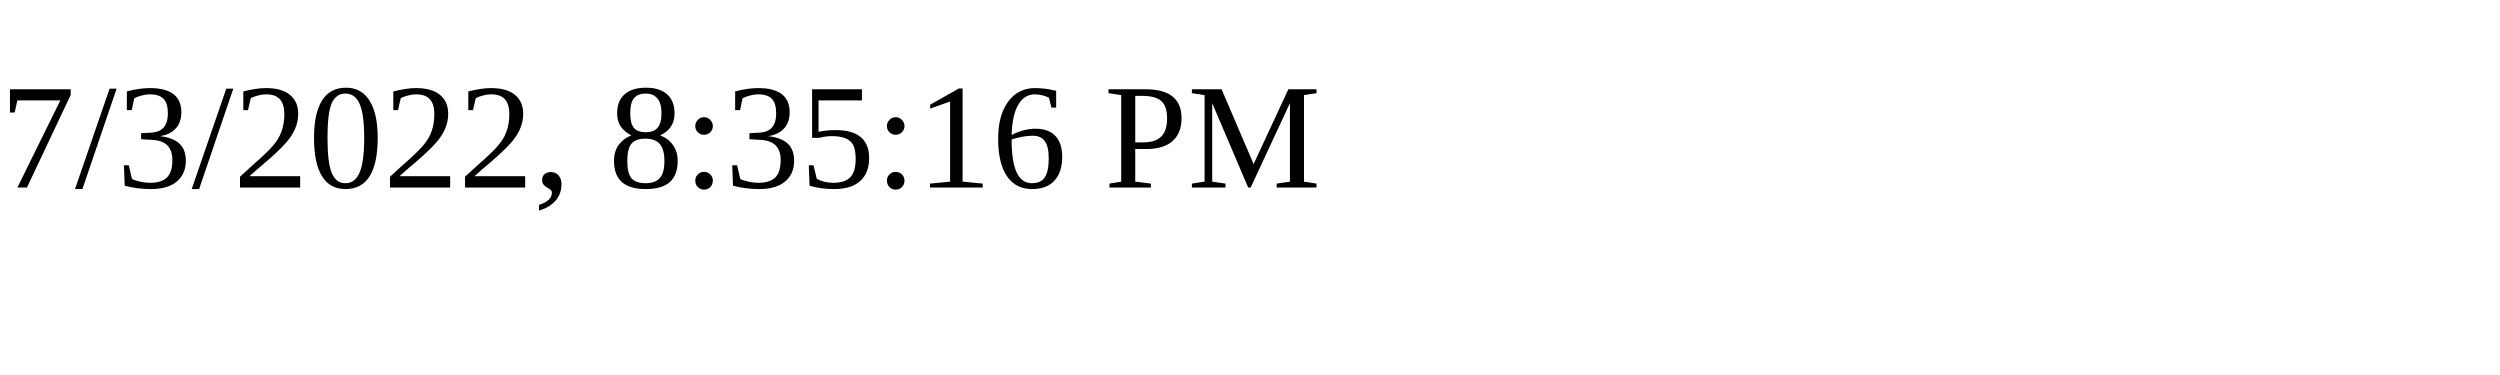
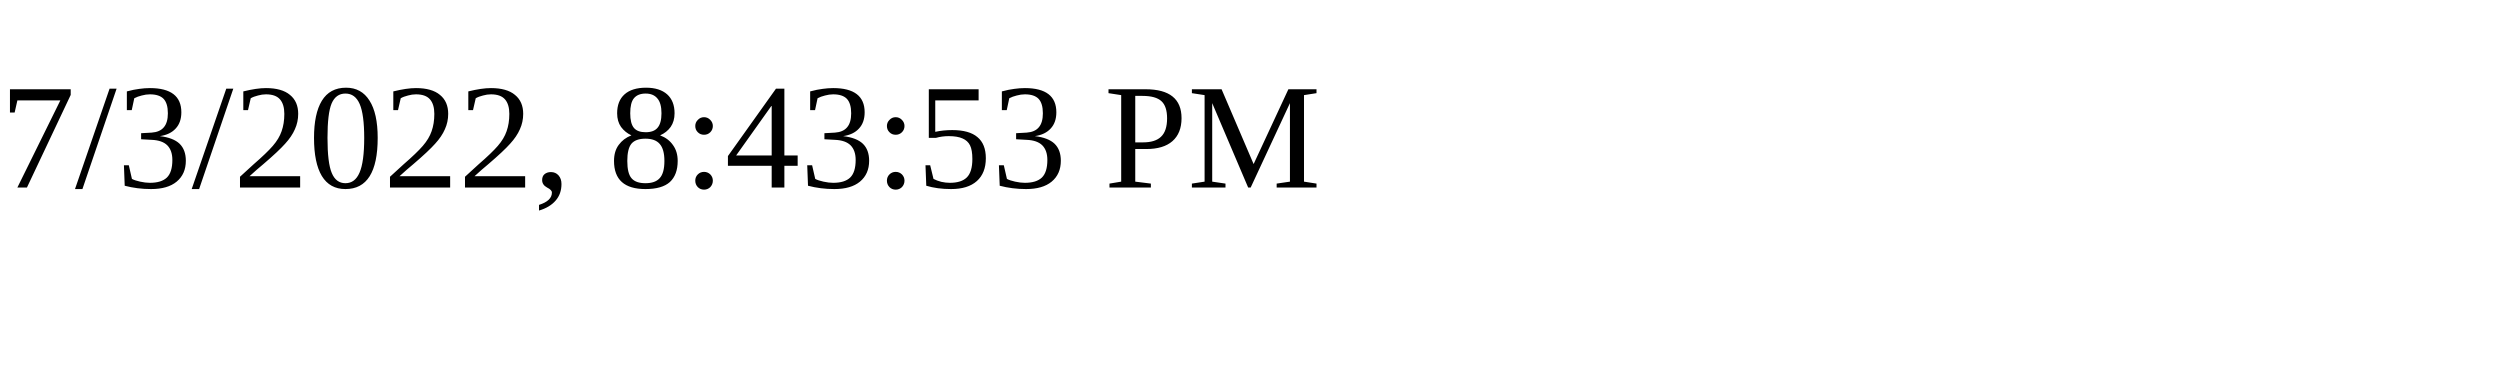
<svg xmlns="http://www.w3.org/2000/svg" height="30" width="200">
-   <text x="0" y="15">7/3/2022, 8:35:16 PM</text>
+   <text x="0" y="15">7/3/2022, 8:43:53 PM</text>
</svg>
